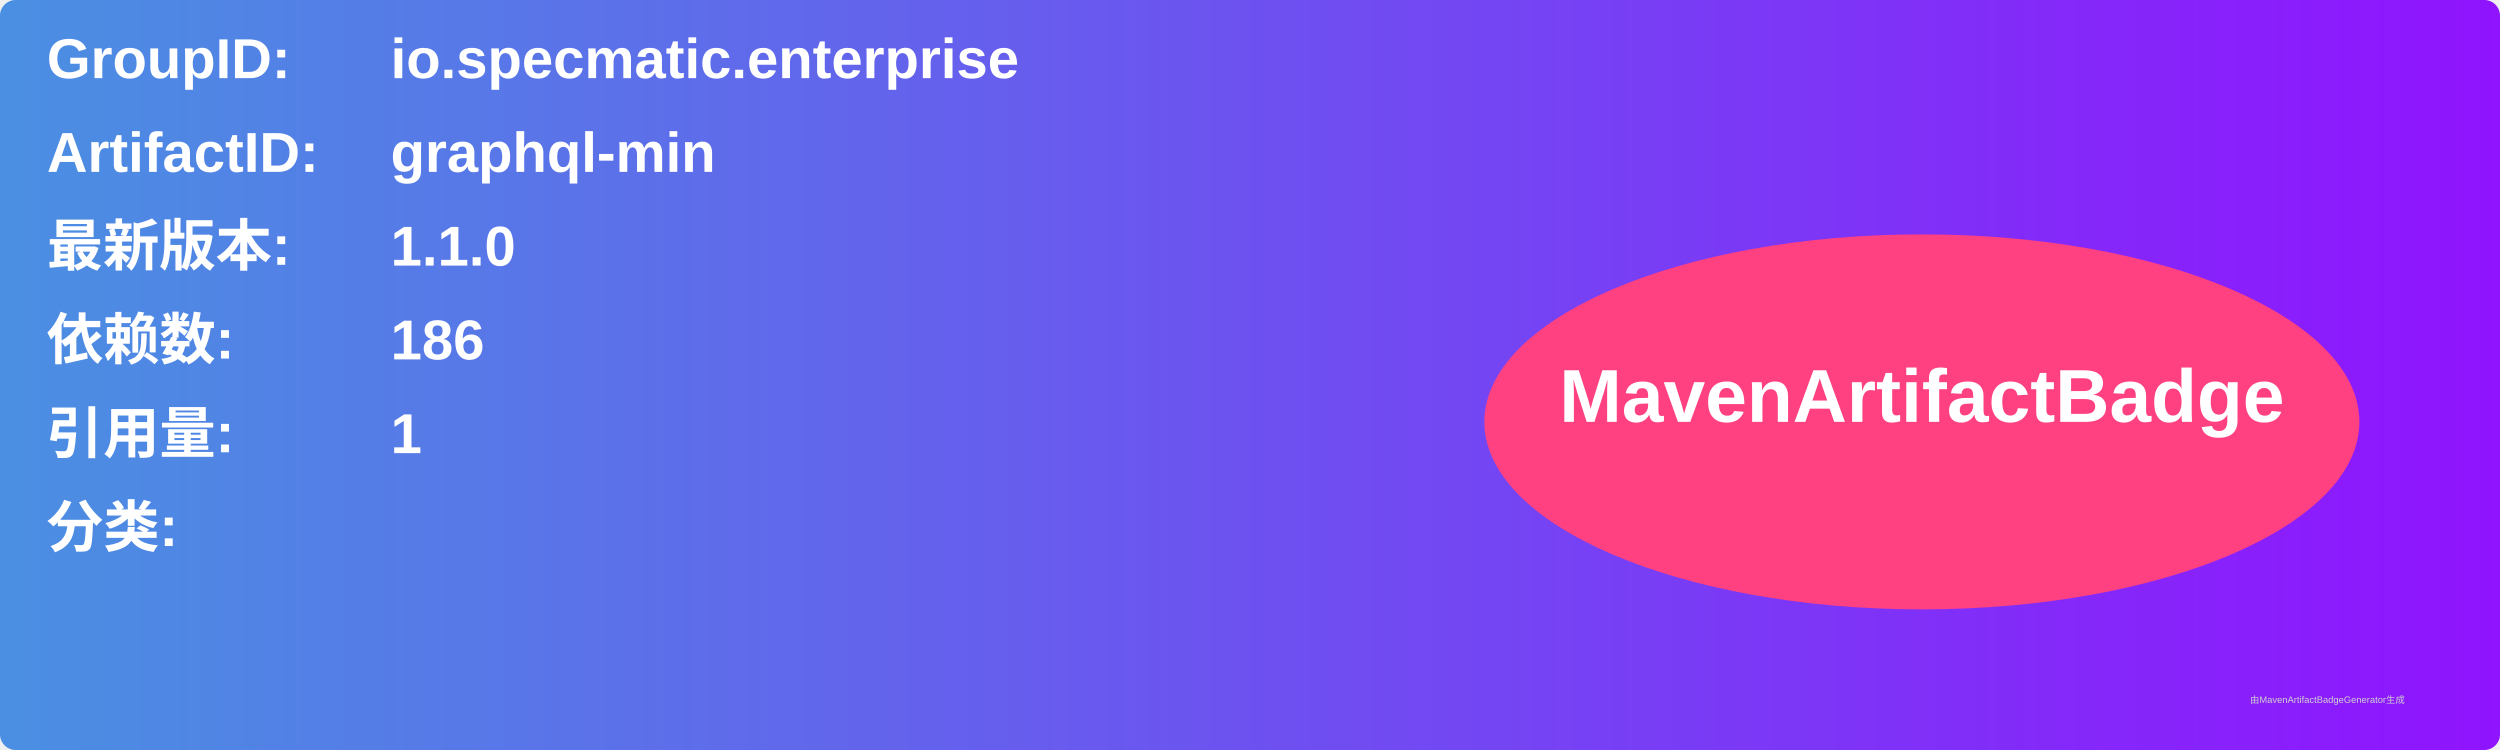
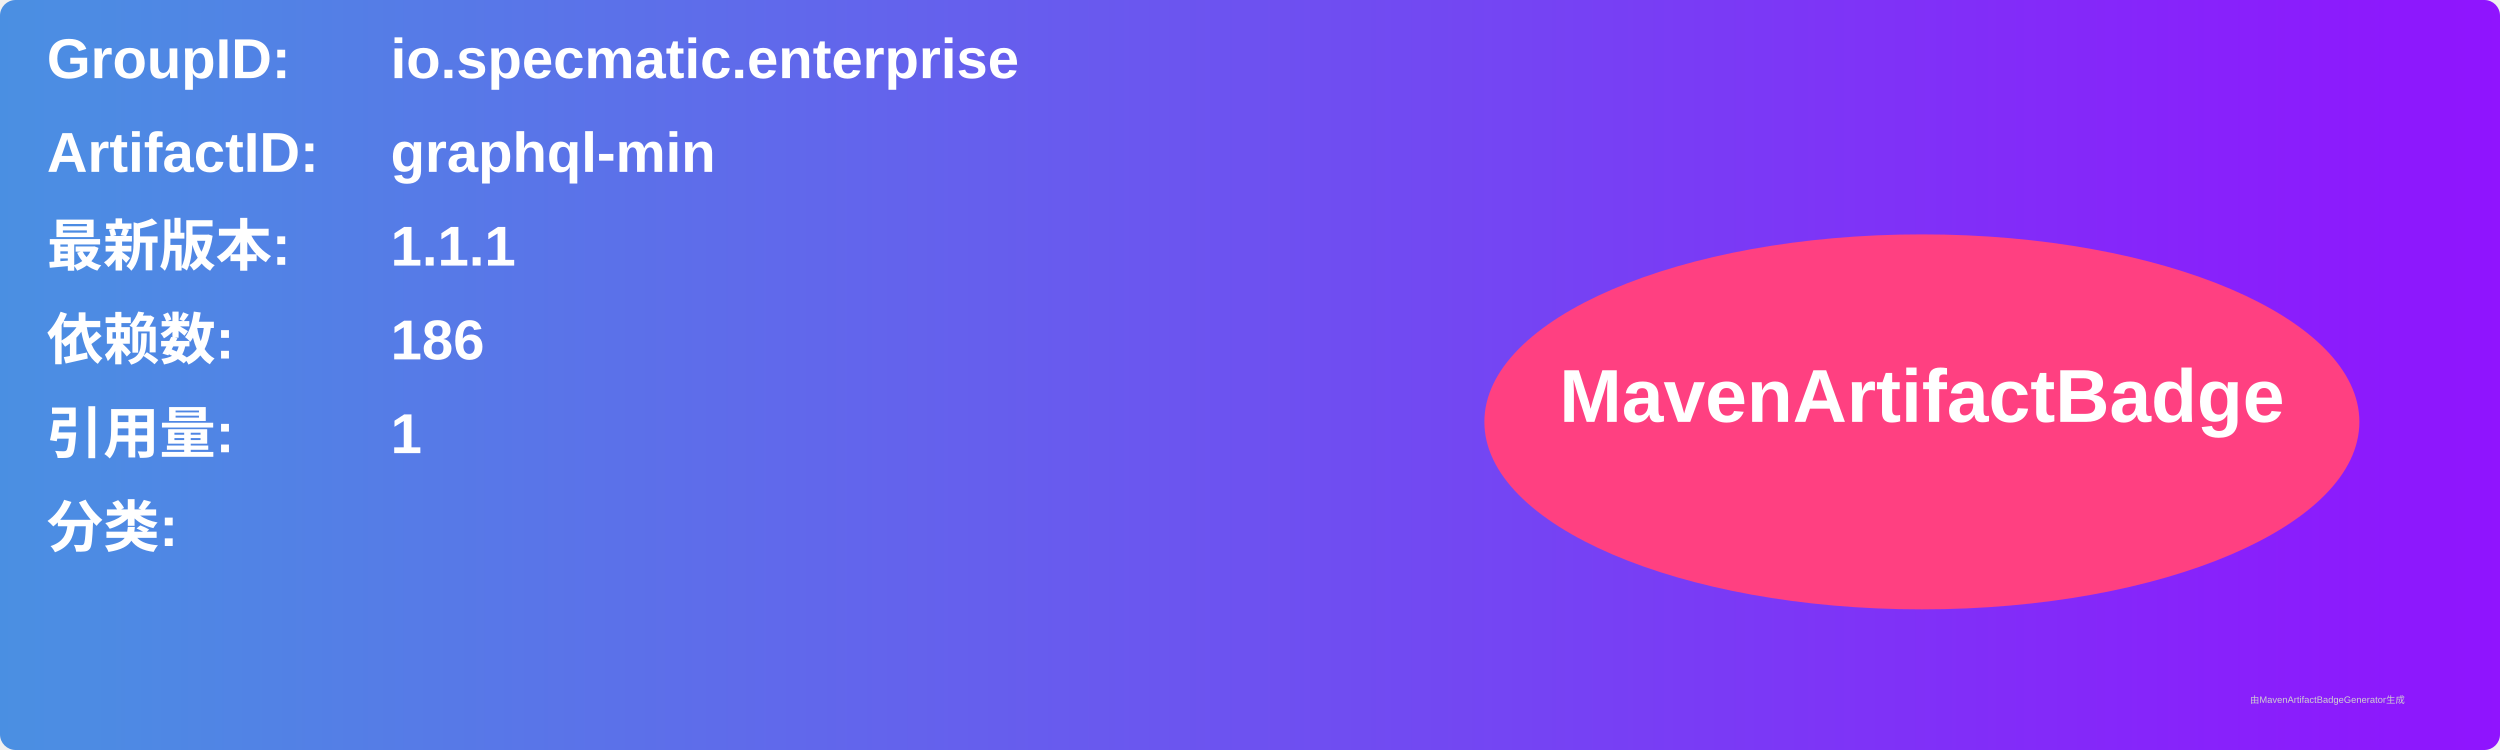
<svg xmlns="http://www.w3.org/2000/svg" width="800" height="240" viewBox="0 0 800 240">
  <linearGradient id="grad" x1="0%" y1="0%" x2="100%" y2="0%">
    <stop offset="0%" stop-color="#4a90e2" />
    <stop offset="100%" stop-color="#9013fe" />
  </linearGradient>
  <rect width="100%" height="100%" rx="5" ry="5" fill="url(#grad)" />
  <g transform="translate(15, 15)">
    <text x="0" y="10" font-family="Arial" font-size="18" fill="white" font-weight="bold" width="260">GroupID:</text>
    <text x="110" y="10" font-family="Arial" font-size="18" fill="white" font-weight="bold" width="460">io.specmatic.enterprise</text>
    <text x="0" y="40" font-family="Arial" font-size="18" fill="white" font-weight="bold" width="260">ArtifactID:</text>
    <text x="110" y="40" font-family="Arial" font-size="18" fill="white" font-weight="bold" width="460">graphql-min</text>
    <text x="0" y="70" font-family="Arial" font-size="18" fill="white" font-weight="bold">最新版本:</text>
    <text x="110" y="70" font-family="Arial" font-size="18" fill="white" font-weight="bold">
-       <tspan font-weight="bold">1.1.0</tspan>
+       <tspan font-weight="bold">1.1.1</tspan>
    </text>
    <text x="0" y="100" font-family="Arial" font-size="18" fill="white" font-weight="bold">依赖数: </text>
    <text x="110" y="100" font-family="Arial" font-size="18" fill="white">
      <tspan font-weight="bold">186</tspan>
    </text>
    <text x="0" y="130" font-family="Arial" font-size="18" fill="white" font-weight="bold">引用量: </text>
    <text x="110" y="130" font-family="Arial" font-size="18" fill="white">
      <tspan font-weight="bold">1</tspan>
    </text>
    <text x="0" y="160" font-family="Arial" font-size="18" fill="white" font-weight="bold">分类:</text>
    <text x="10" y="190" font-family="Arial" font-size="10" fill="white">
      <tspan font-weight="bold" />
    </text>
    <ellipse cx="600" cy="120" rx="140" ry="60" fill="#ff4081" />
    <text x="600" y="120" text-anchor="middle" font-family="Arial" font-size="24" fill="white" font-weight="bold">MavenArtifactBadge</text>
  </g>
  <text x="720" y="225" font-family="Arial" font-size="3" fill="#d0d0d0">由MavenArtifactBadgeGenerator生成</text>
</svg>
